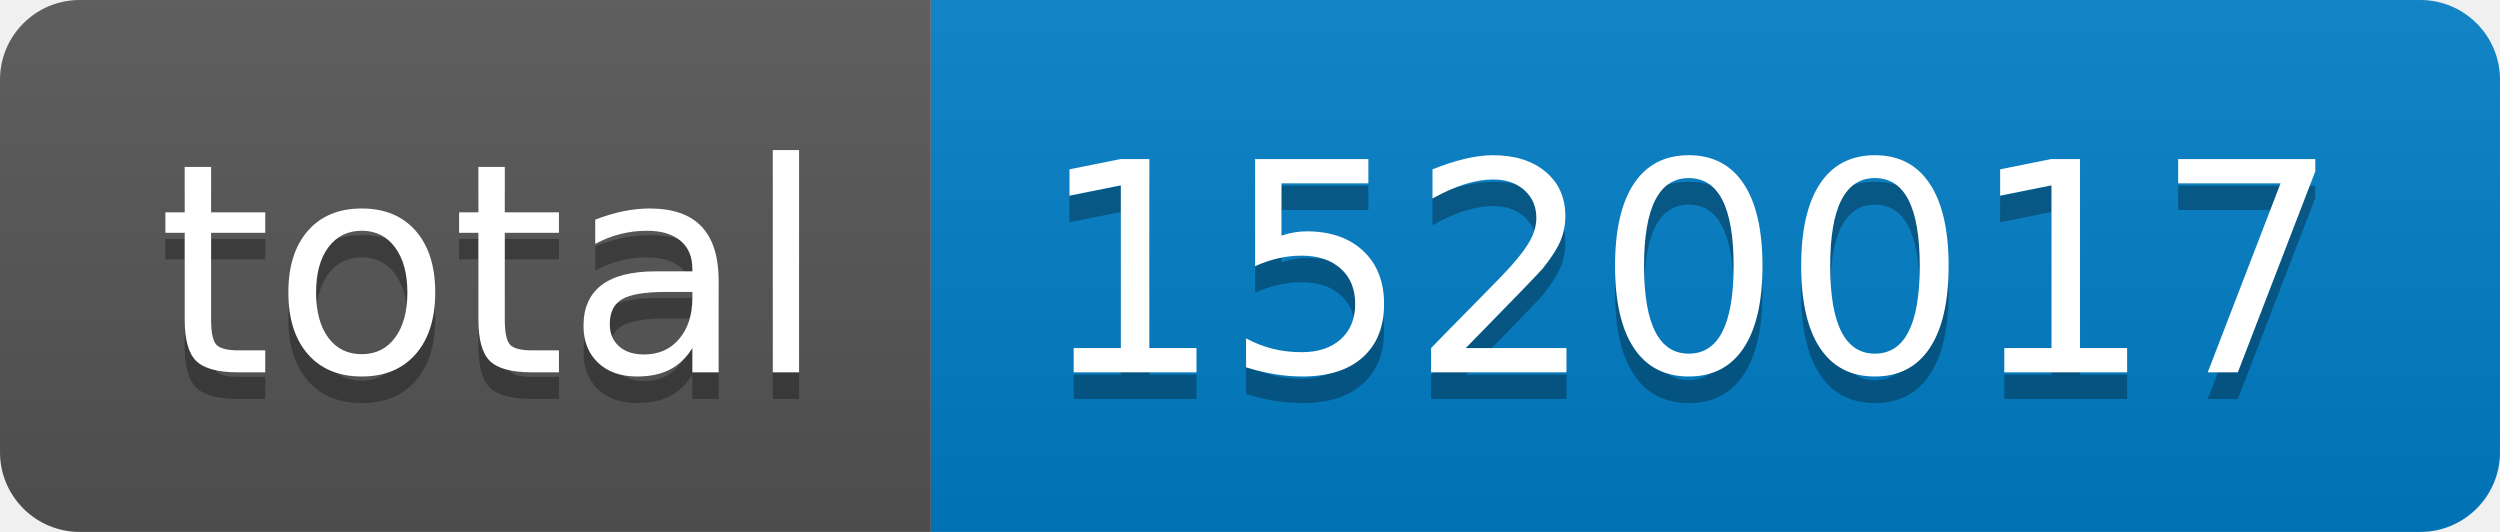
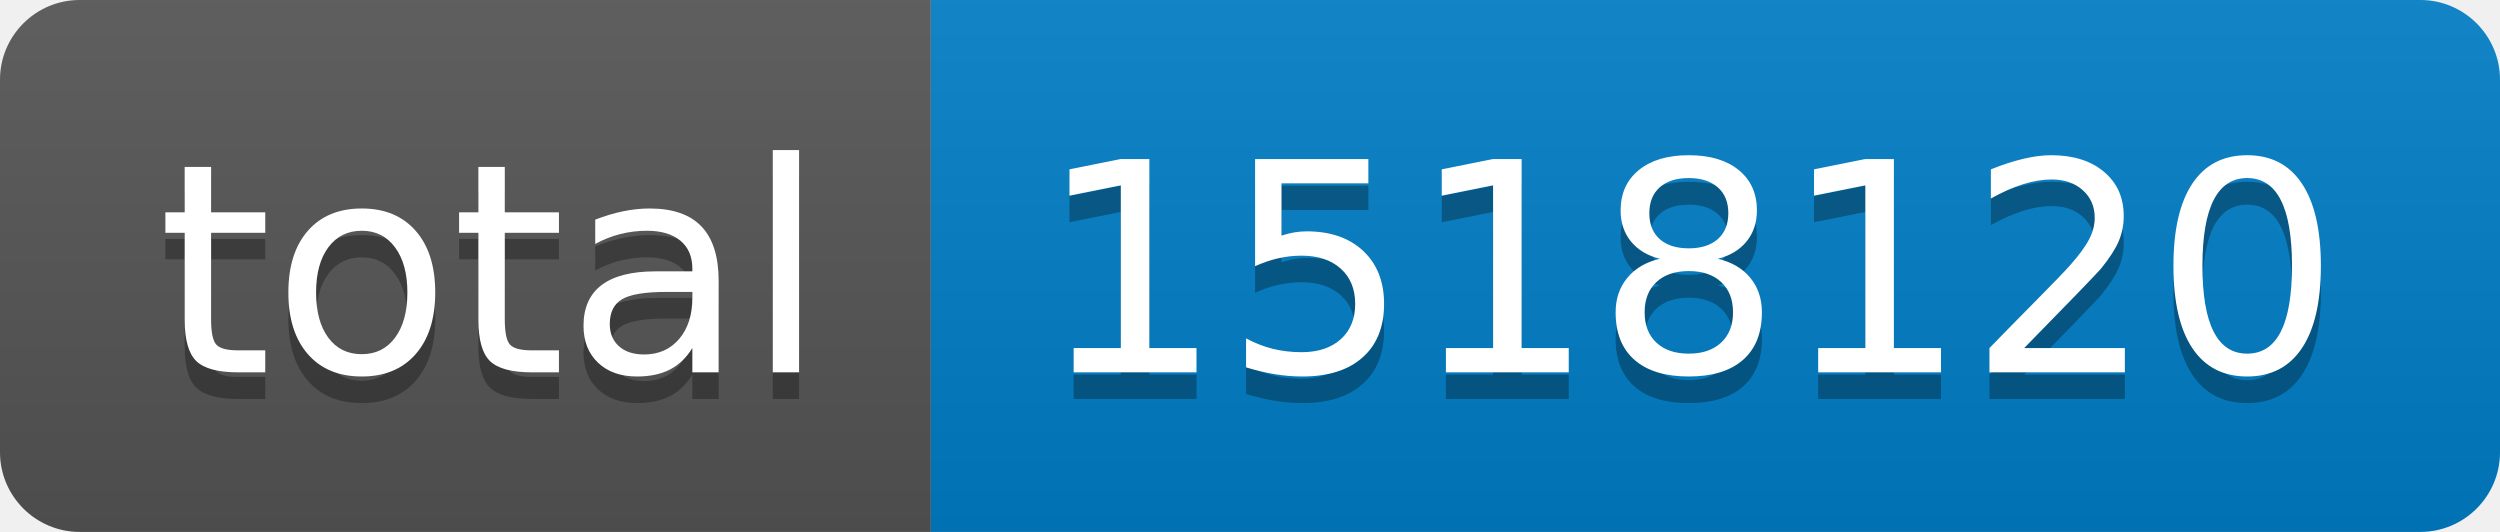
- <svg xmlns="http://www.w3.org/2000/svg" width="94" height="20" role="img" aria-label="total: 1520017">
+ <svg xmlns="http://www.w3.org/2000/svg" width="94" height="20" role="img" aria-label="total: 1518120">
  <linearGradient id="s" x2="0" y2="100%">
    <stop offset="0" stop-color="#bbb" stop-opacity=".1" />
    <stop offset="1" stop-opacity=".1" />
  </linearGradient>
  <clipPath id="r">
    <rect width="94" height="20" rx="3" fill="#fff" />
  </clipPath>
  <g clip-path="url(#r)">
    <rect width="35" height="20" fill="#555" />
    <rect x="35" width="59" height="20" fill="#007ec6" />
    <rect width="94" height="20" fill="url(#s)" />
  </g>
  <g fill="#fff" text-anchor="middle" font-family="Verdana,Geneva,DejaVu Sans,sans-serif" text-rendering="geometricPrecision" font-size="110">
    <text aria-hidden="true" x="185" y="150" fill="#010101" fill-opacity=".3" transform="scale(.1)" textLength="250">total</text>
    <text x="185" y="140" transform="scale(.1)" fill="#fff" textLength="250">total</text>
-     <text aria-hidden="true" x="635" y="150" fill="#010101" fill-opacity=".3" transform="scale(.1)" textLength="490">1520017</text>
-     <text x="635" y="140" transform="scale(.1)" fill="#fff" textLength="490">1520017</text>
+     <text aria-hidden="true" x="635" y="150" fill="#010101" fill-opacity=".3" transform="scale(.1)" textLength="490">1518120</text>
+     <text x="635" y="140" transform="scale(.1)" fill="#fff" textLength="490">1518120</text>
  </g>
</svg>
